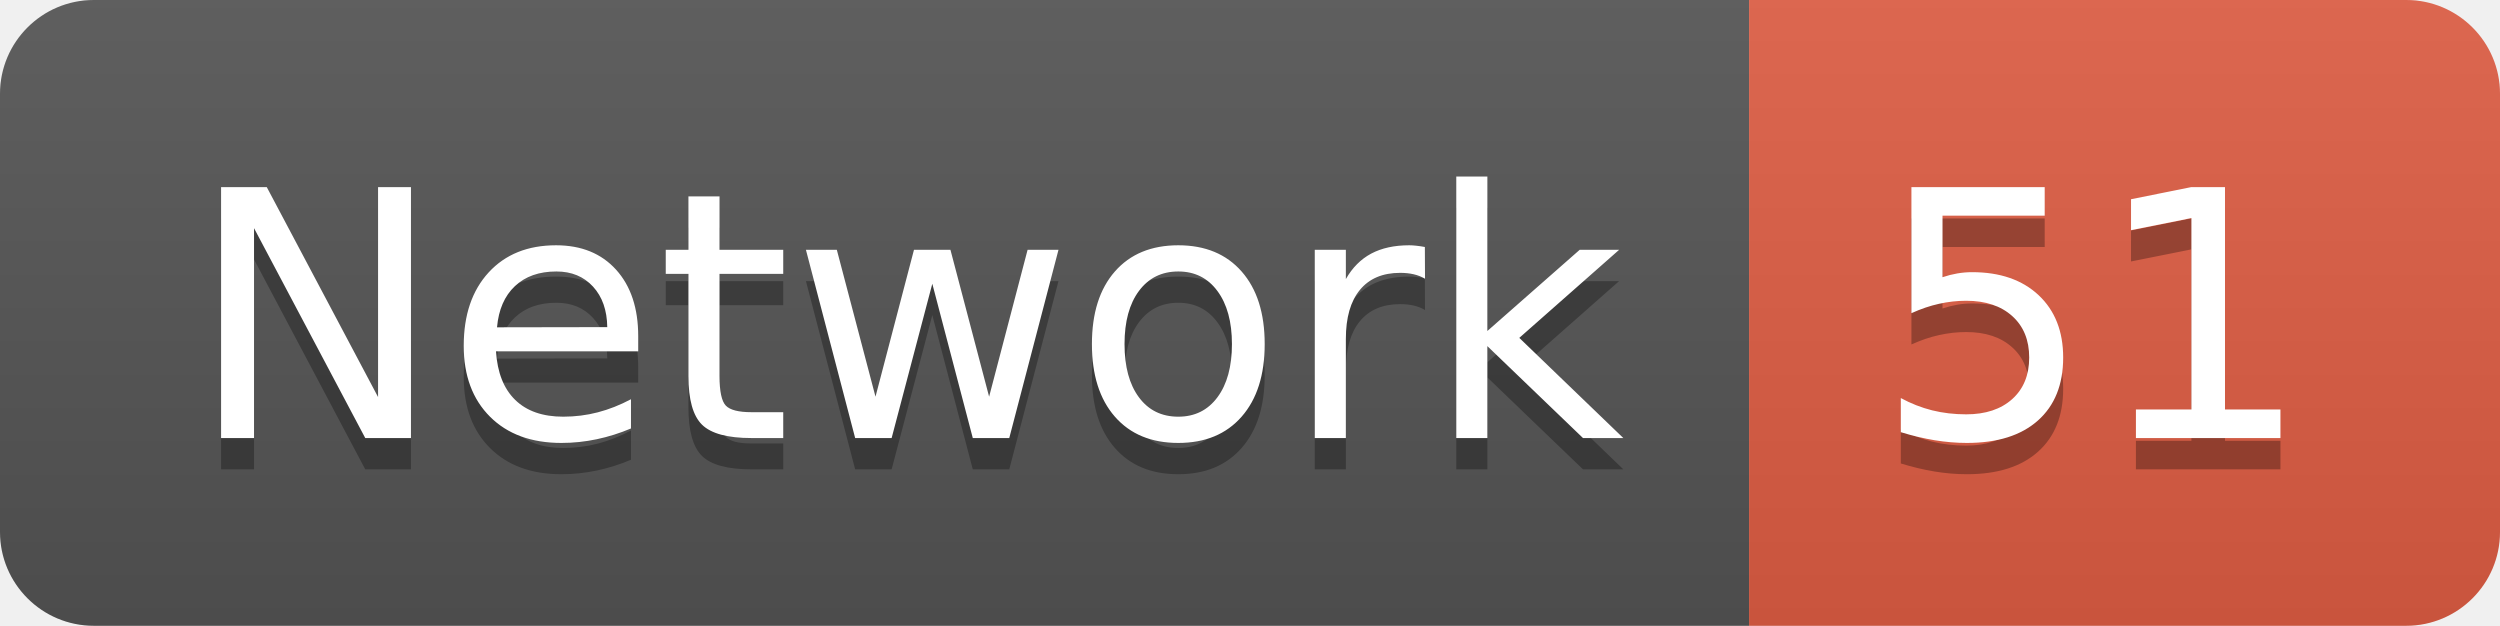
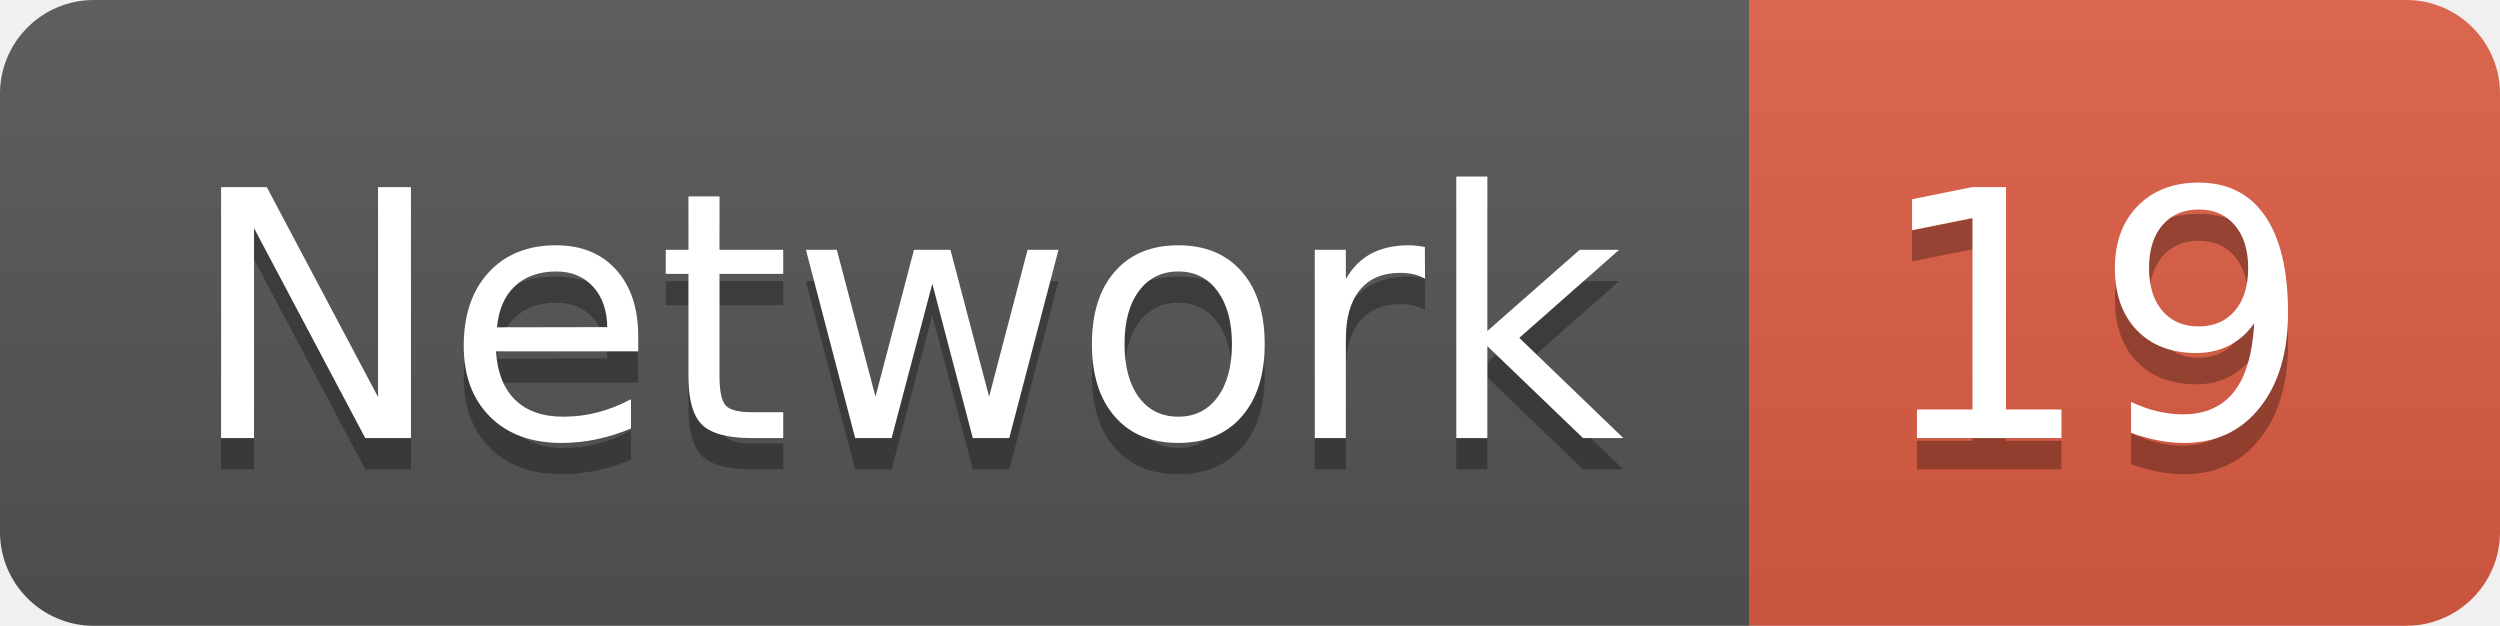
<svg xmlns="http://www.w3.org/2000/svg" width="79.9" height="20">
  <linearGradient id="smooth" x2="0" y2="100%">
    <stop offset="0" stop-color="#bbb" stop-opacity=".1" />
    <stop offset="1" stop-opacity=".1" />
  </linearGradient>
  <clipPath id="round">
    <rect width="79.9" height="20" rx="3" fill="#fff" />
  </clipPath>
  <g clip-path="url(#round)">
    <rect width="55.9" height="20" fill="#555" />
    <rect x="55.9" width="24.0" height="20" fill="#e05d44" />
    <rect width="79.9" height="20" fill="url(#smooth)" />
  </g>
  <g fill="#fff" text-anchor="middle" font-family="DejaVu Sans,Verdana,Geneva,sans-serif" font-size="110">
    <text x="289.5" y="150" fill="#010101" fill-opacity=".3" transform="scale(0.1)" textLength="459.0" lengthAdjust="spacing">Network</text>
    <text x="289.5" y="140" transform="scale(0.1)" textLength="459.0" lengthAdjust="spacing">Network</text>
-     <text x="669.0" y="150" fill="#010101" fill-opacity=".3" transform="scale(0.1)" textLength="140.0" lengthAdjust="spacing">51</text>
-     <text x="669.0" y="140" transform="scale(0.1)" textLength="140.0" lengthAdjust="spacing">51</text>
+     <text x="669.0" y="150" fill="#010101" fill-opacity=".3" transform="scale(0.1)" textLength="140.0" lengthAdjust="spacing">19</text>
+     <text x="669.0" y="140" transform="scale(0.1)" textLength="140.0" lengthAdjust="spacing">19</text>
  </g>
</svg>
